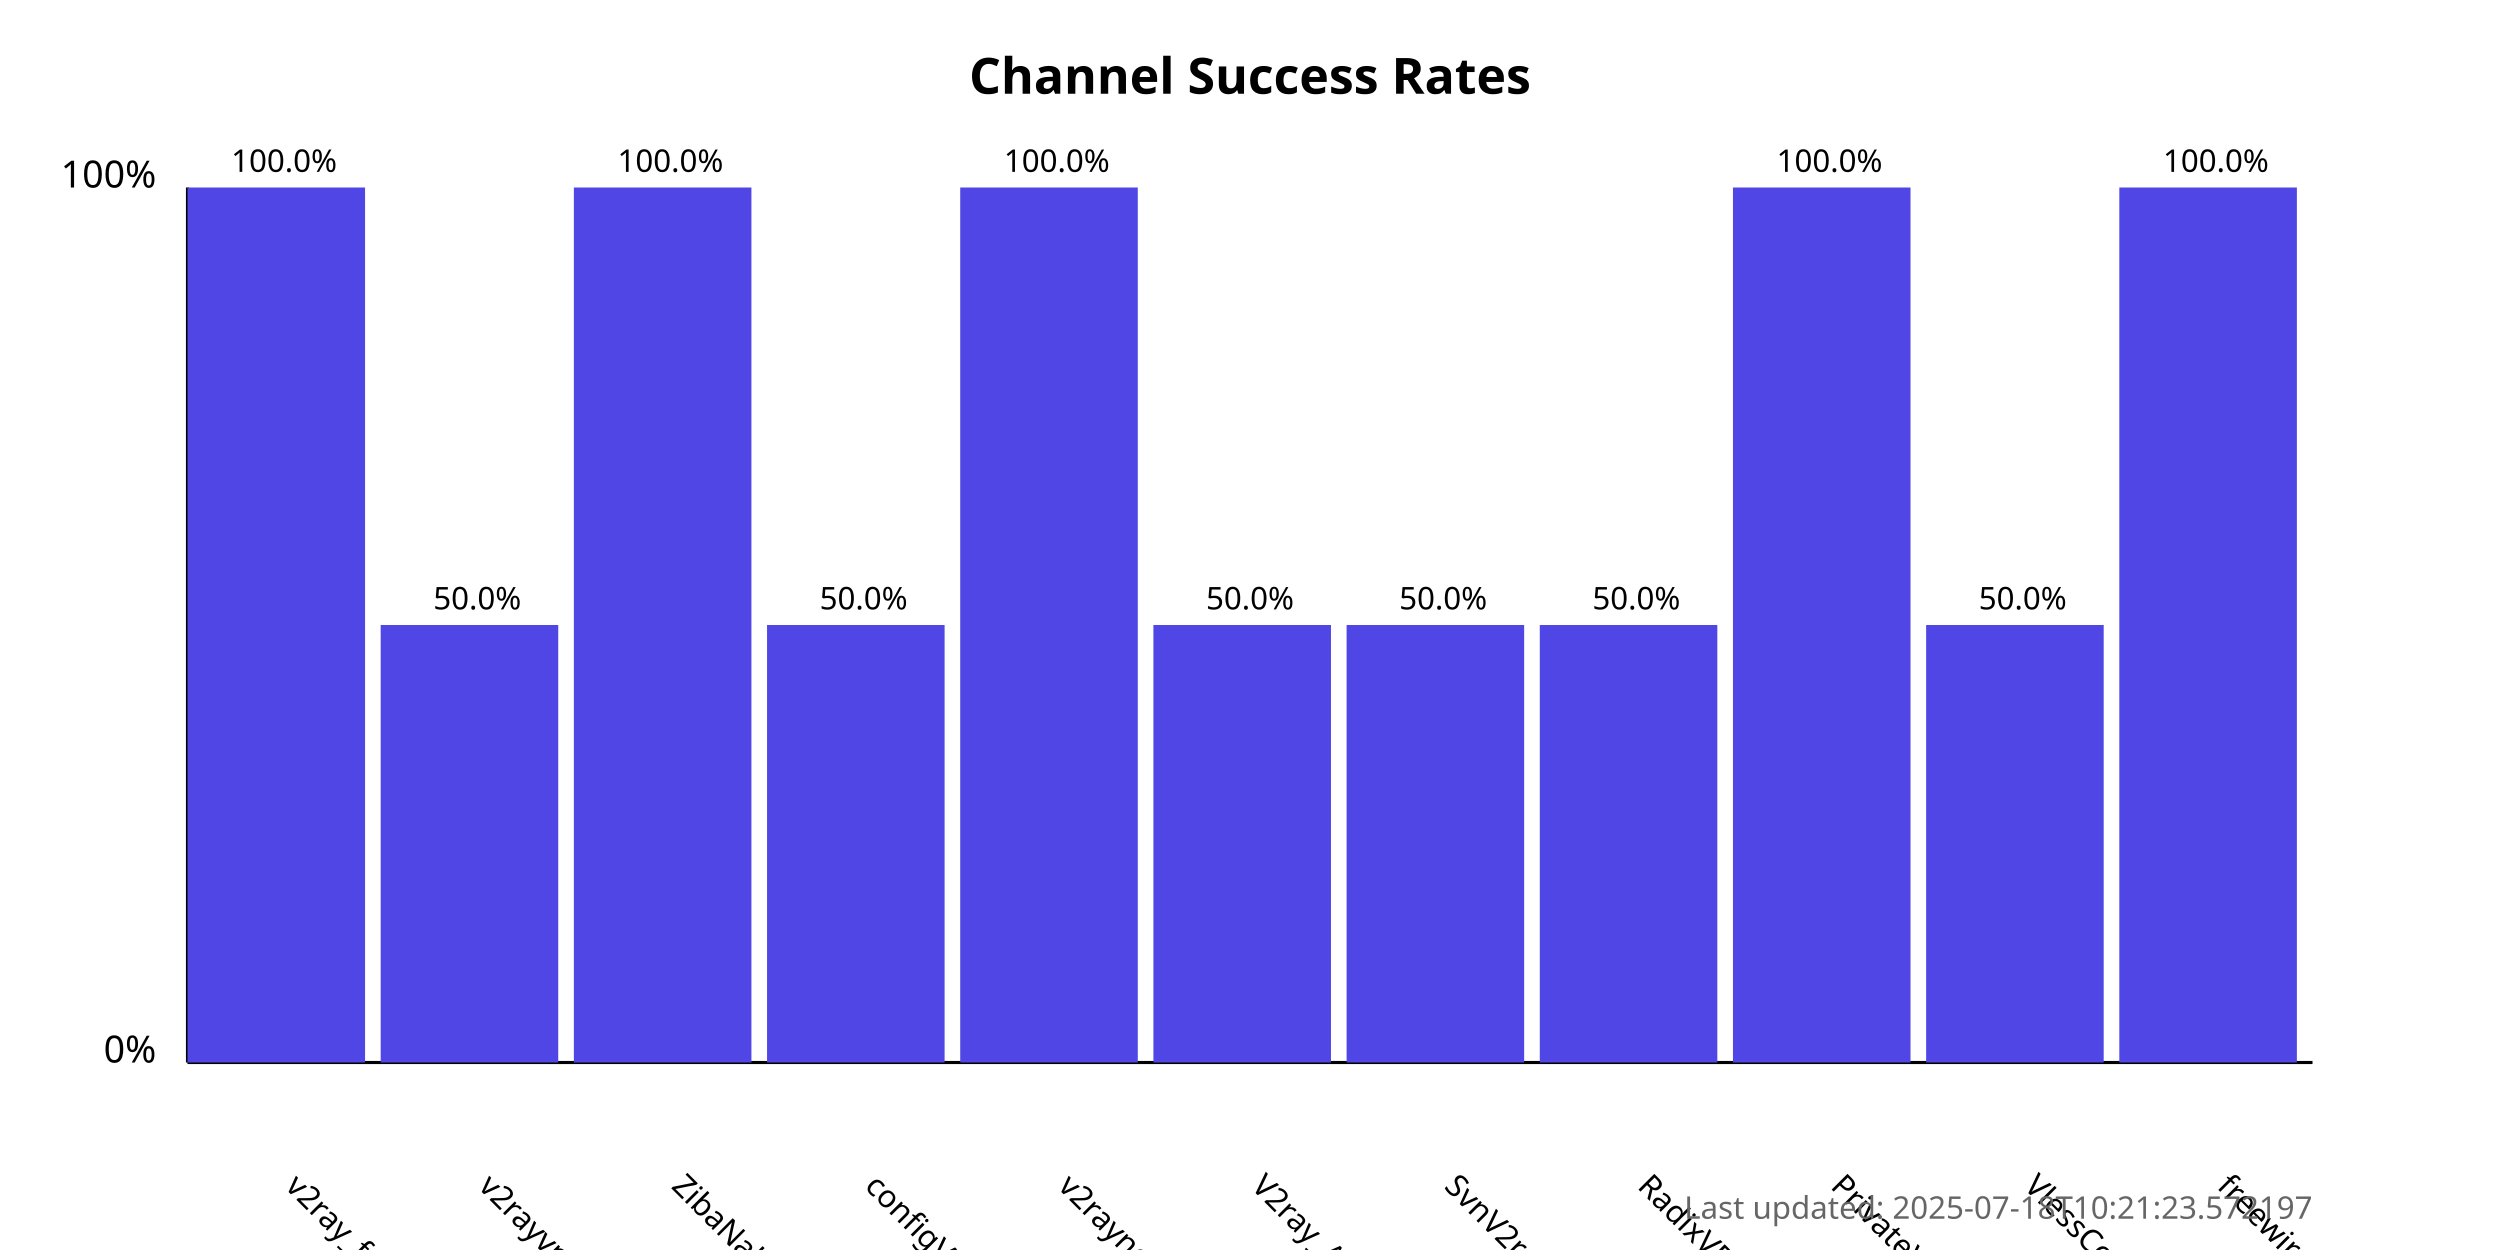
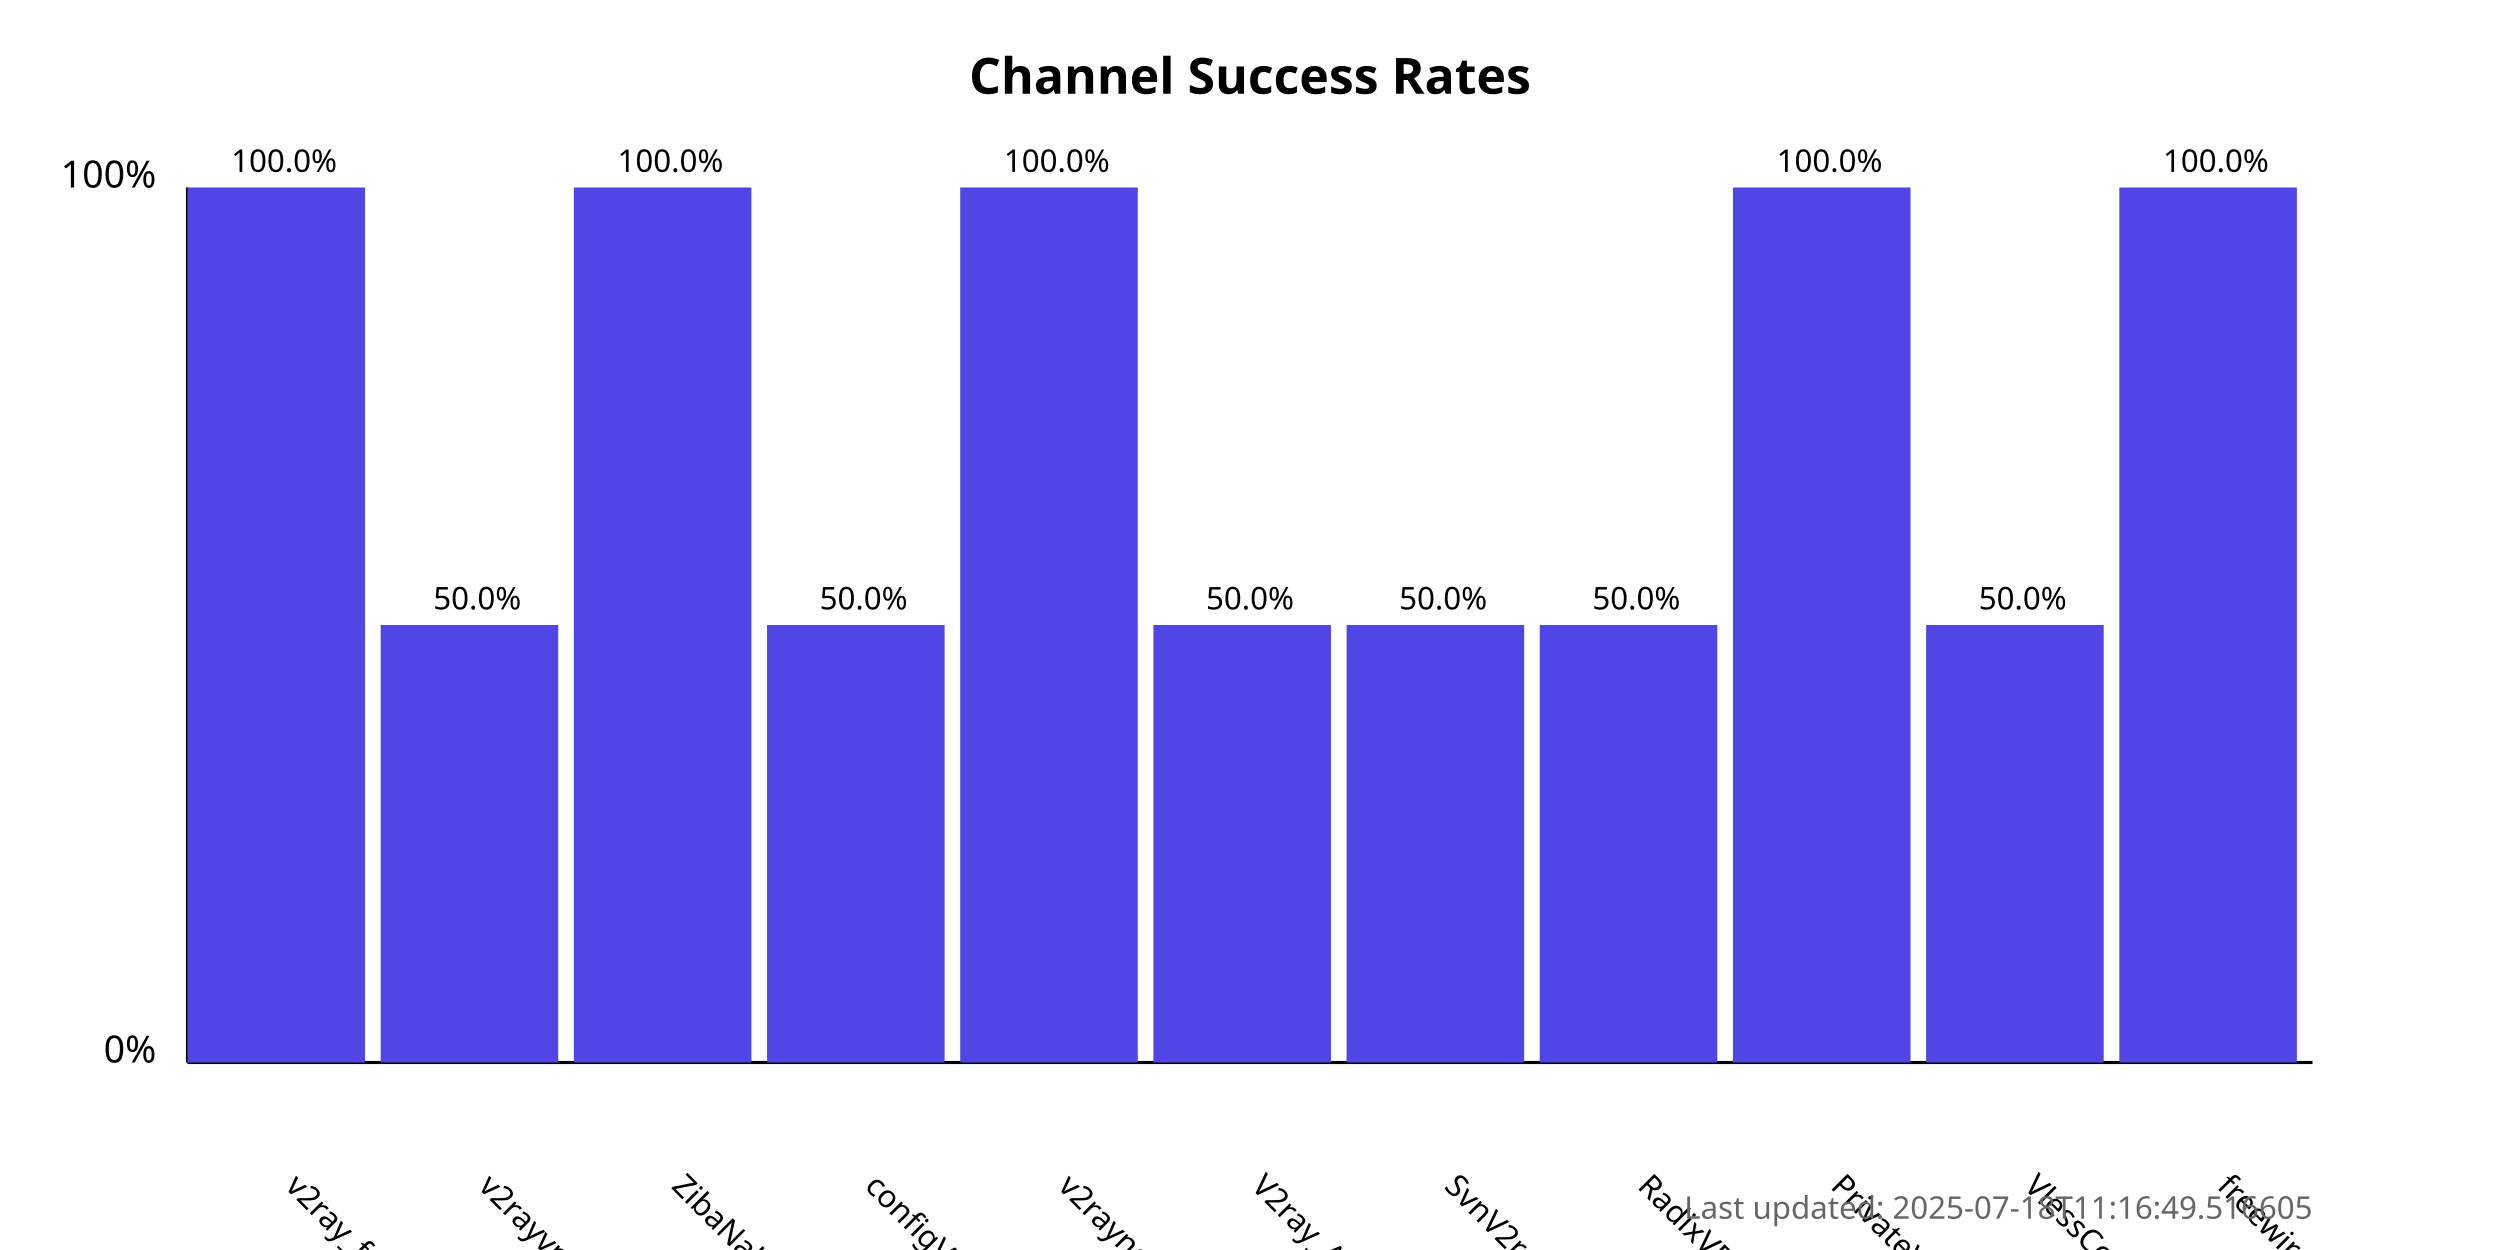
<svg xmlns="http://www.w3.org/2000/svg" width="800" height="400">
  <style>
            .chart-title { font: bold 16px sans-serif; }
            .axis-label { font: 12px sans-serif; }
            .tick-label { font: 10px sans-serif; }
            .bar { fill: #4f46e5; }
            .bar:hover { fill: #6366f1; }
            .timestamp { font: 10px sans-serif; fill: #666; }
        </style>
  <text x="400.0" y="30" text-anchor="middle" class="chart-title">
            Channel Success Rates
        </text>
  <line x1="60" y1="340" x2="60" y2="60" stroke="black" stroke-width="1" />
  <line x1="60" y1="340" x2="740" y2="340" stroke="black" stroke-width="1" />
  <text x="50" y="340" text-anchor="end" class="axis-label">0%</text>
  <text x="50" y="60" text-anchor="end" class="axis-label">100%</text>
  <g>
    <rect x="60" y="60.0" width="56.818" height="280.0" class="bar" />
    <text x="90.909" y="380" transform="rotate(45, 90.90909, 380)" text-anchor="start" class="tick-label">
                v2ray_free_conf
            </text>
    <text x="90.909" y="55.0" text-anchor="middle" class="tick-label">
                100.0%
            </text>
  </g>
  <g>
    <rect x="121.818" y="200.0" width="56.818" height="140.0" class="bar" />
    <text x="152.727" y="380" transform="rotate(45, 152.7273, 380)" text-anchor="start" class="tick-label">
                v2rayvpno
            </text>
    <text x="152.727" y="195.0" text-anchor="middle" class="tick-label">
                50.0%
            </text>
  </g>
  <g>
    <rect x="183.636" y="60.0" width="56.818" height="280.0" class="bar" />
    <text x="214.545" y="380" transform="rotate(45, 214.5455, 380)" text-anchor="start" class="tick-label">
                ZibaNabz
            </text>
    <text x="214.545" y="55.0" text-anchor="middle" class="tick-label">
                100.0%
            </text>
  </g>
  <g>
    <rect x="245.455" y="200.0" width="56.818" height="140.0" class="bar" />
    <text x="276.364" y="380" transform="rotate(45, 276.3636, 380)" text-anchor="start" class="tick-label">
                configV2rayForFree
            </text>
    <text x="276.364" y="195.0" text-anchor="middle" class="tick-label">
                50.0%
            </text>
  </g>
  <g>
    <rect x="307.273" y="60.0" width="56.818" height="280.0" class="bar" />
    <text x="338.182" y="380" transform="rotate(45, 338.1818, 380)" text-anchor="start" class="tick-label">
                v2rayngvpn
            </text>
    <text x="338.182" y="55.0" text-anchor="middle" class="tick-label">
                100.0%
            </text>
  </g>
  <g>
    <rect x="369.091" y="200.0" width="56.818" height="140.0" class="bar" />
    <text x="400.0" y="380" transform="rotate(45, 400.0, 380)" text-anchor="start" class="tick-label">
                V2ray_Alpha
            </text>
    <text x="400.0" y="195.0" text-anchor="middle" class="tick-label">
                50.0%
            </text>
  </g>
  <g>
    <rect x="430.909" y="200.0" width="56.818" height="140.0" class="bar" />
    <text x="461.818" y="380" transform="rotate(45, 461.8182, 380)" text-anchor="start" class="tick-label">
                SvnV2ray
            </text>
    <text x="461.818" y="195.0" text-anchor="middle" class="tick-label">
                50.0%
            </text>
  </g>
  <g>
    <rect x="492.727" y="200.0" width="56.818" height="140.0" class="bar" />
    <text x="523.636" y="380" transform="rotate(45, 523.6364, 380)" text-anchor="start" class="tick-label">
                RadixVPN
            </text>
    <text x="523.636" y="195.0" text-anchor="middle" class="tick-label">
                50.0%
            </text>
  </g>
  <g>
    <rect x="554.545" y="60.0" width="56.818" height="280.0" class="bar" />
    <text x="585.455" y="380" transform="rotate(45, 585.4545, 380)" text-anchor="start" class="tick-label">
                PrivateVPNs
            </text>
    <text x="585.455" y="55.0" text-anchor="middle" class="tick-label">
                100.0%
            </text>
  </g>
  <g>
    <rect x="616.364" y="200.0" width="56.818" height="140.0" class="bar" />
    <text x="647.273" y="380" transform="rotate(45, 647.2727, 380)" text-anchor="start" class="tick-label">
                VlessConfig
            </text>
    <text x="647.273" y="195.0" text-anchor="middle" class="tick-label">
                50.0%
            </text>
  </g>
  <g>
    <rect x="678.182" y="60.0" width="56.818" height="280.0" class="bar" />
    <text x="709.091" y="380" transform="rotate(45, 709.0909, 380)" text-anchor="start" class="tick-label">
                freewireguard
            </text>
    <text x="709.091" y="55.0" text-anchor="middle" class="tick-label">
                100.0%
            </text>
  </g>
  <text x="740" y="390" text-anchor="end" class="timestamp">
-             Last updated: 2025-07-18T10:21:23.572197
+             Last updated: 2025-07-18T11:16:49.516605
        </text>
</svg>
